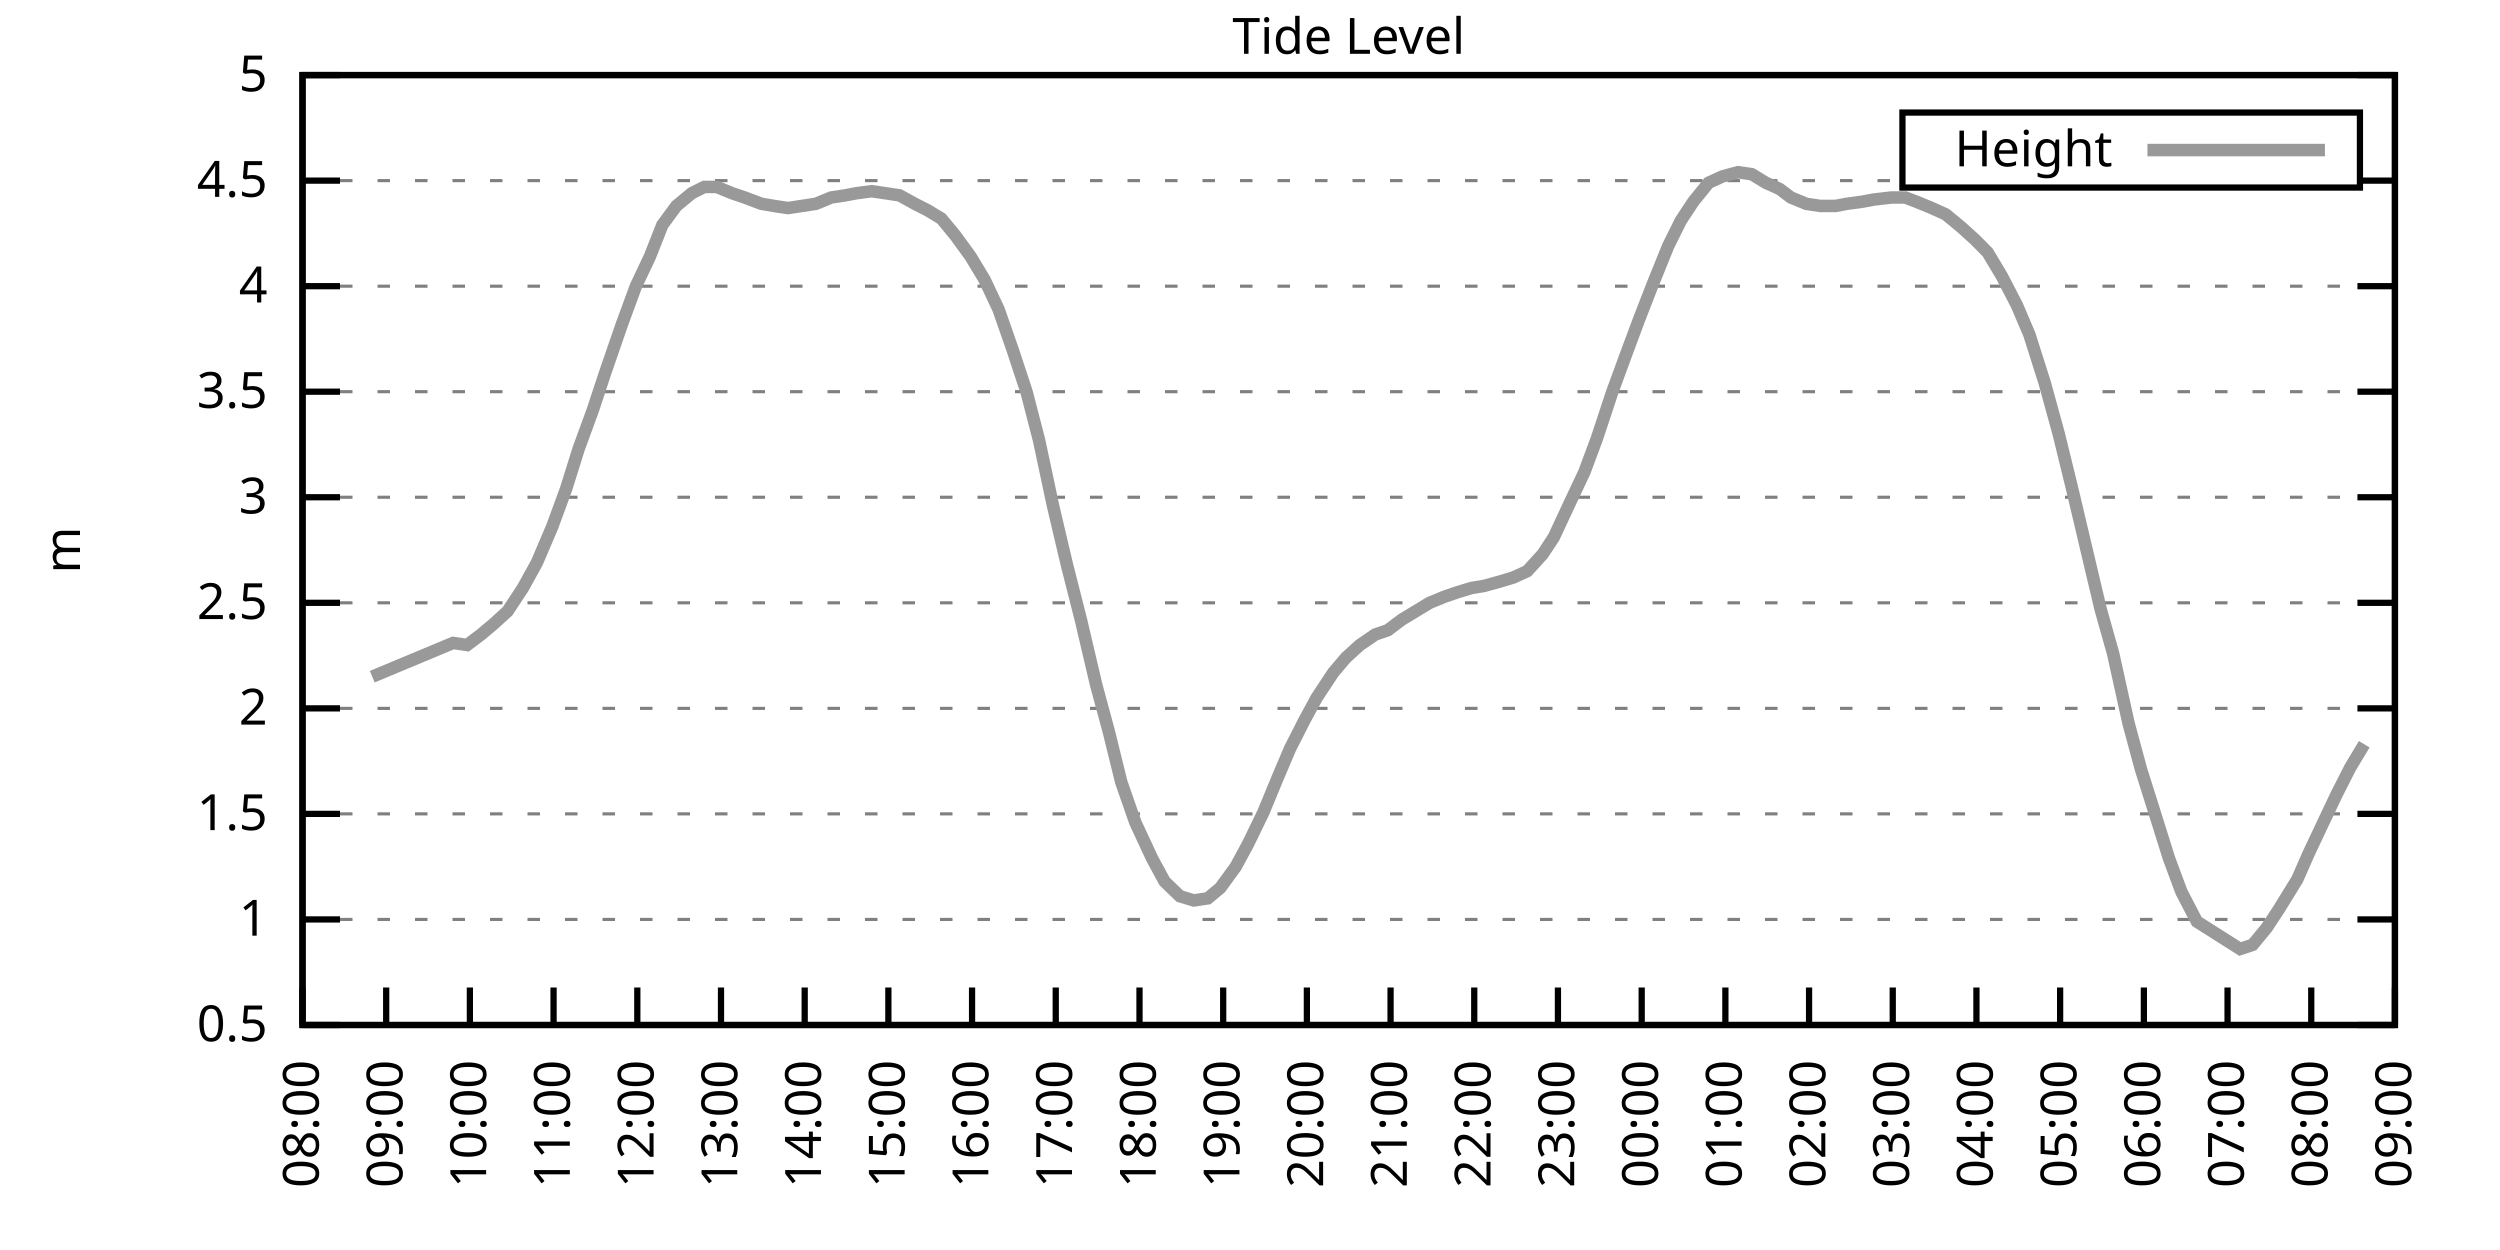
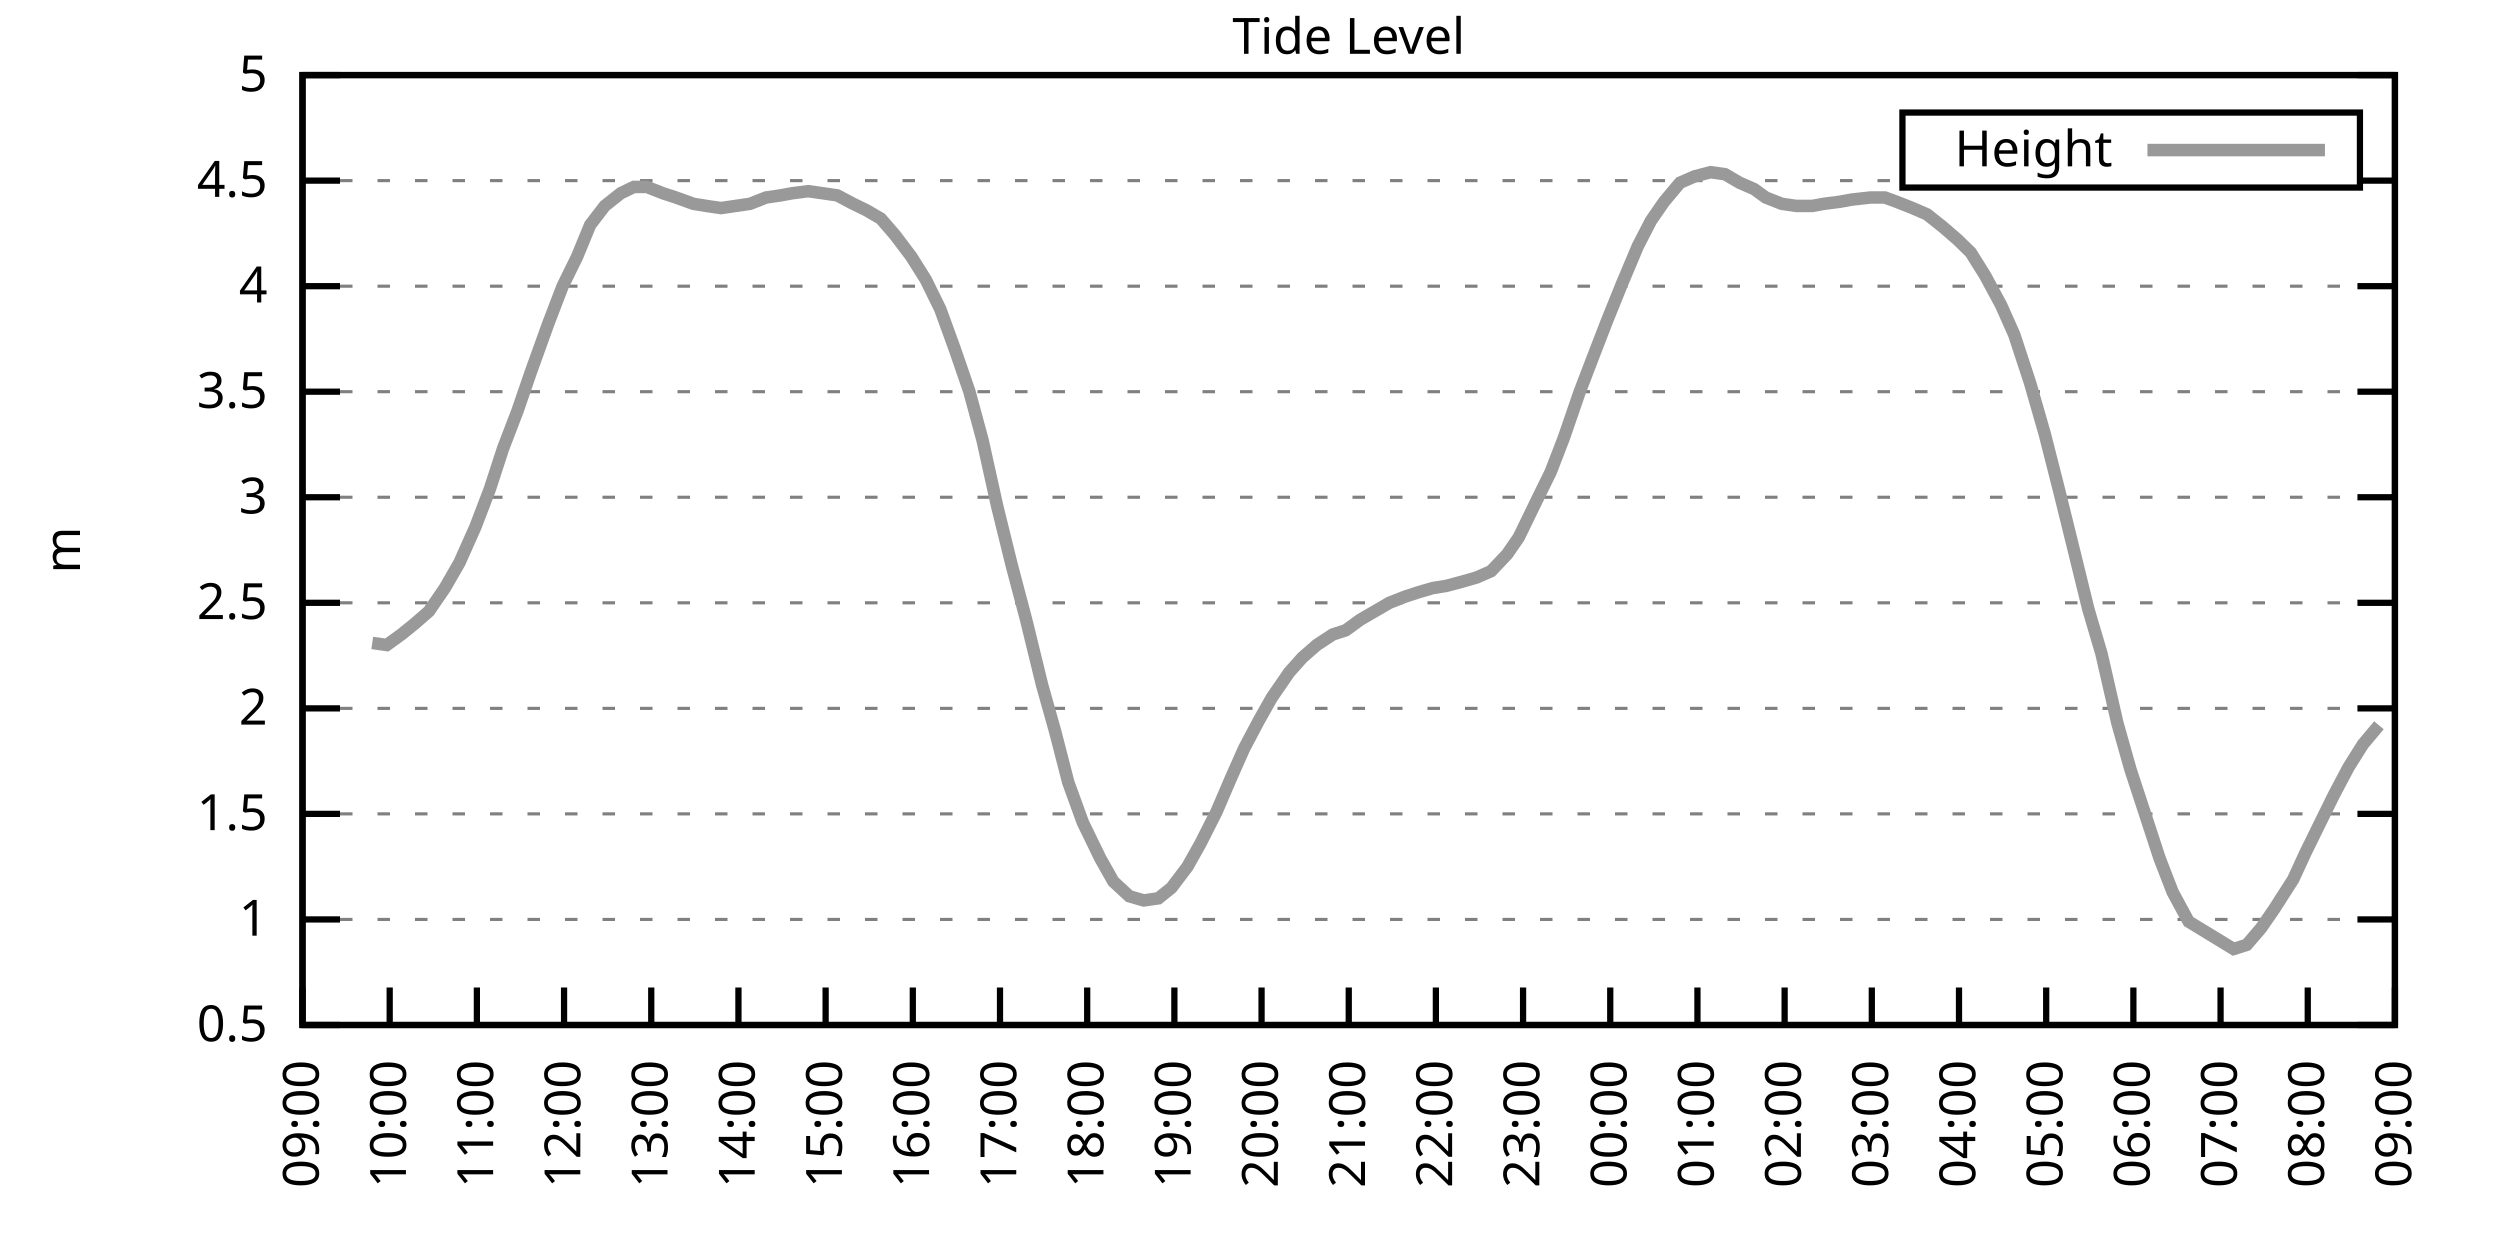
<svg xmlns="http://www.w3.org/2000/svg" xmlns:xlink="http://www.w3.org/1999/xlink" width="400" height="200" viewBox="0 0 400 200">
  <g id="gnuplot_canvas">
    <rect x="0" y="0" width="400" height="200" fill="none" />
    <defs>
      <circle id="gpDot" r="0.5" stroke-width="0.5" stroke="currentColor" />
      <path id="gpPt0" stroke-width="0.333" stroke="currentColor" d="M-1,0 h2 M0,-1 v2" />
      <path id="gpPt1" stroke-width="0.333" stroke="currentColor" d="M-1,-1 L1,1 M1,-1 L-1,1" />
      <path id="gpPt2" stroke-width="0.333" stroke="currentColor" d="M-1,0 L1,0 M0,-1 L0,1 M-1,-1 L1,1 M-1,1 L1,-1" />
      <rect id="gpPt3" stroke-width="0.333" stroke="currentColor" x="-1" y="-1" width="2" height="2" />
      <rect id="gpPt4" stroke-width="0.333" stroke="currentColor" fill="currentColor" x="-1" y="-1" width="2" height="2" />
      <circle id="gpPt5" stroke-width="0.333" stroke="currentColor" cx="0" cy="0" r="1" />
      <use xlink:href="#gpPt5" id="gpPt6" fill="currentColor" stroke="none" />
      <path id="gpPt7" stroke-width="0.333" stroke="currentColor" d="M0,-1.33 L-1.33,0.67 L1.33,0.67 z" />
      <use xlink:href="#gpPt7" id="gpPt8" fill="currentColor" stroke="none" />
      <use xlink:href="#gpPt7" id="gpPt9" stroke="currentColor" transform="rotate(180)" />
      <use xlink:href="#gpPt9" id="gpPt10" fill="currentColor" stroke="none" />
      <use xlink:href="#gpPt3" id="gpPt11" stroke="currentColor" transform="rotate(45)" />
      <use xlink:href="#gpPt11" id="gpPt12" fill="currentColor" stroke="none" />
      <path id="gpPt13" stroke-width="0.333" stroke="currentColor" d="M0,1.330 L1.265,0.411 L0.782,-1.067 L-0.782,-1.076 L-1.265,0.411 z" />
      <use xlink:href="#gpPt13" id="gpPt14" fill="currentColor" stroke="none" />
      <filter id="textbox" filterUnits="objectBoundingBox" x="0" y="0" height="1" width="1">
        <feFlood flood-color="white" flood-opacity="1" result="bgnd" />
        <feComposite in="SourceGraphic" in2="bgnd" operator="atop" />
      </filter>
      <filter id="greybox" filterUnits="objectBoundingBox" x="0" y="0" height="1" width="1">
        <feFlood flood-color="lightgrey" flood-opacity="1" result="grey" />
        <feComposite in="SourceGraphic" in2="grey" operator="atop" />
      </filter>
    </defs>
    <g fill="none" color="white" stroke="currentColor" stroke-width="1.00" stroke-linecap="butt" stroke-linejoin="miter">
</g>
    <g fill="none" color="black" stroke="currentColor" stroke-width="1.00" stroke-linecap="butt" stroke-linejoin="miter">
      <g stroke="none" shape-rendering="crispEdges">
        <polygon fill="rgb(255, 255, 255)" points="48.40,164.00 383.18,164.00 383.18,12.02 48.40,12.02 " />
      </g>
    </g>
    <g fill="none" color="black" stroke="currentColor" stroke-width="1.00" stroke-linecap="butt" stroke-linejoin="miter">
</g>
    <g fill="none" color="black" stroke="black" stroke-width="0.50" stroke-linecap="butt" stroke-linejoin="miter">
</g>
    <g fill="none" color="gray" stroke="currentColor" stroke-width="0.50" stroke-linecap="butt" stroke-linejoin="miter">
      <path stroke="gray" stroke-dasharray="2,4" class="gridline" d="M48.40,164.00 L383.19,164.00  " />
    </g>
    <g fill="none" color="gray" stroke="gray" stroke-width="1.00" stroke-linecap="butt" stroke-linejoin="miter">
</g>
    <g fill="none" color="black" stroke="currentColor" stroke-width="1.00" stroke-linecap="butt" stroke-linejoin="miter">
      <path stroke="black" d="M48.40,164.00 L54.40,164.00 M383.19,164.00 L377.19,164.00  " />
      <g transform="translate(42.80,166.60)" stroke="none" fill="black" font-family="Sans" font-size="8.00" text-anchor="end">
        <text>
          <tspan font-family="Sans"> 0.5</tspan>
        </text>
      </g>
    </g>
    <g fill="none" color="black" stroke="currentColor" stroke-width="1.00" stroke-linecap="butt" stroke-linejoin="miter">
</g>
    <g fill="none" color="black" stroke="black" stroke-width="0.50" stroke-linecap="butt" stroke-linejoin="miter">
</g>
    <g fill="none" color="gray" stroke="currentColor" stroke-width="0.50" stroke-linecap="butt" stroke-linejoin="miter">
      <path stroke="gray" stroke-dasharray="2,4" class="gridline" d="M48.40,147.11 L383.19,147.11  " />
    </g>
    <g fill="none" color="gray" stroke="gray" stroke-width="1.00" stroke-linecap="butt" stroke-linejoin="miter">
</g>
    <g fill="none" color="black" stroke="currentColor" stroke-width="1.00" stroke-linecap="butt" stroke-linejoin="miter">
      <path stroke="black" d="M48.40,147.11 L54.40,147.11 M383.19,147.11 L377.19,147.11  " />
      <g transform="translate(42.80,149.71)" stroke="none" fill="black" font-family="Sans" font-size="8.00" text-anchor="end">
        <text>
          <tspan font-family="Sans"> 1</tspan>
        </text>
      </g>
    </g>
    <g fill="none" color="black" stroke="currentColor" stroke-width="1.00" stroke-linecap="butt" stroke-linejoin="miter">
</g>
    <g fill="none" color="black" stroke="black" stroke-width="0.50" stroke-linecap="butt" stroke-linejoin="miter">
</g>
    <g fill="none" color="gray" stroke="currentColor" stroke-width="0.50" stroke-linecap="butt" stroke-linejoin="miter">
      <path stroke="gray" stroke-dasharray="2,4" class="gridline" d="M48.40,130.22 L383.19,130.22  " />
    </g>
    <g fill="none" color="gray" stroke="gray" stroke-width="1.00" stroke-linecap="butt" stroke-linejoin="miter">
</g>
    <g fill="none" color="black" stroke="currentColor" stroke-width="1.00" stroke-linecap="butt" stroke-linejoin="miter">
      <path stroke="black" d="M48.40,130.22 L54.40,130.22 M383.19,130.22 L377.19,130.22  " />
      <g transform="translate(42.80,132.82)" stroke="none" fill="black" font-family="Sans" font-size="8.00" text-anchor="end">
        <text>
          <tspan font-family="Sans"> 1.5</tspan>
        </text>
      </g>
    </g>
    <g fill="none" color="black" stroke="currentColor" stroke-width="1.00" stroke-linecap="butt" stroke-linejoin="miter">
</g>
    <g fill="none" color="black" stroke="black" stroke-width="0.50" stroke-linecap="butt" stroke-linejoin="miter">
</g>
    <g fill="none" color="gray" stroke="currentColor" stroke-width="0.50" stroke-linecap="butt" stroke-linejoin="miter">
      <path stroke="gray" stroke-dasharray="2,4" class="gridline" d="M48.40,113.34 L383.19,113.34  " />
    </g>
    <g fill="none" color="gray" stroke="gray" stroke-width="1.00" stroke-linecap="butt" stroke-linejoin="miter">
</g>
    <g fill="none" color="black" stroke="currentColor" stroke-width="1.00" stroke-linecap="butt" stroke-linejoin="miter">
      <path stroke="black" d="M48.40,113.34 L54.40,113.34 M383.19,113.34 L377.19,113.34  " />
      <g transform="translate(42.80,115.94)" stroke="none" fill="black" font-family="Sans" font-size="8.00" text-anchor="end">
        <text>
          <tspan font-family="Sans"> 2</tspan>
        </text>
      </g>
    </g>
    <g fill="none" color="black" stroke="currentColor" stroke-width="1.00" stroke-linecap="butt" stroke-linejoin="miter">
</g>
    <g fill="none" color="black" stroke="black" stroke-width="0.50" stroke-linecap="butt" stroke-linejoin="miter">
</g>
    <g fill="none" color="gray" stroke="currentColor" stroke-width="0.50" stroke-linecap="butt" stroke-linejoin="miter">
      <path stroke="gray" stroke-dasharray="2,4" class="gridline" d="M48.40,96.45 L383.19,96.45  " />
    </g>
    <g fill="none" color="gray" stroke="gray" stroke-width="1.00" stroke-linecap="butt" stroke-linejoin="miter">
</g>
    <g fill="none" color="black" stroke="currentColor" stroke-width="1.00" stroke-linecap="butt" stroke-linejoin="miter">
      <path stroke="black" d="M48.40,96.45 L54.40,96.45 M383.19,96.45 L377.19,96.45  " />
      <g transform="translate(42.80,99.05)" stroke="none" fill="black" font-family="Sans" font-size="8.00" text-anchor="end">
        <text>
          <tspan font-family="Sans"> 2.5</tspan>
        </text>
      </g>
    </g>
    <g fill="none" color="black" stroke="currentColor" stroke-width="1.00" stroke-linecap="butt" stroke-linejoin="miter">
</g>
    <g fill="none" color="black" stroke="black" stroke-width="0.50" stroke-linecap="butt" stroke-linejoin="miter">
</g>
    <g fill="none" color="gray" stroke="currentColor" stroke-width="0.50" stroke-linecap="butt" stroke-linejoin="miter">
      <path stroke="gray" stroke-dasharray="2,4" class="gridline" d="M48.40,79.56 L383.19,79.56  " />
    </g>
    <g fill="none" color="gray" stroke="gray" stroke-width="1.00" stroke-linecap="butt" stroke-linejoin="miter">
</g>
    <g fill="none" color="black" stroke="currentColor" stroke-width="1.00" stroke-linecap="butt" stroke-linejoin="miter">
      <path stroke="black" d="M48.40,79.56 L54.40,79.56 M383.19,79.56 L377.19,79.56  " />
      <g transform="translate(42.80,82.16)" stroke="none" fill="black" font-family="Sans" font-size="8.00" text-anchor="end">
        <text>
          <tspan font-family="Sans"> 3</tspan>
        </text>
      </g>
    </g>
    <g fill="none" color="black" stroke="currentColor" stroke-width="1.00" stroke-linecap="butt" stroke-linejoin="miter">
</g>
    <g fill="none" color="black" stroke="black" stroke-width="0.50" stroke-linecap="butt" stroke-linejoin="miter">
</g>
    <g fill="none" color="gray" stroke="currentColor" stroke-width="0.50" stroke-linecap="butt" stroke-linejoin="miter">
      <path stroke="gray" stroke-dasharray="2,4" class="gridline" d="M48.40,62.67 L383.19,62.67  " />
    </g>
    <g fill="none" color="gray" stroke="gray" stroke-width="1.00" stroke-linecap="butt" stroke-linejoin="miter">
</g>
    <g fill="none" color="black" stroke="currentColor" stroke-width="1.00" stroke-linecap="butt" stroke-linejoin="miter">
      <path stroke="black" d="M48.40,62.67 L54.40,62.67 M383.19,62.67 L377.19,62.67  " />
      <g transform="translate(42.80,65.27)" stroke="none" fill="black" font-family="Sans" font-size="8.00" text-anchor="end">
        <text>
          <tspan font-family="Sans"> 3.5</tspan>
        </text>
      </g>
    </g>
    <g fill="none" color="black" stroke="currentColor" stroke-width="1.00" stroke-linecap="butt" stroke-linejoin="miter">
</g>
    <g fill="none" color="black" stroke="black" stroke-width="0.50" stroke-linecap="butt" stroke-linejoin="miter">
</g>
    <g fill="none" color="gray" stroke="currentColor" stroke-width="0.50" stroke-linecap="butt" stroke-linejoin="miter">
      <path stroke="gray" stroke-dasharray="2,4" class="gridline" d="M48.40,45.79 L383.19,45.79  " />
    </g>
    <g fill="none" color="gray" stroke="gray" stroke-width="1.00" stroke-linecap="butt" stroke-linejoin="miter">
</g>
    <g fill="none" color="black" stroke="currentColor" stroke-width="1.00" stroke-linecap="butt" stroke-linejoin="miter">
      <path stroke="black" d="M48.40,45.79 L54.40,45.79 M383.19,45.79 L377.19,45.79  " />
      <g transform="translate(42.80,48.39)" stroke="none" fill="black" font-family="Sans" font-size="8.00" text-anchor="end">
        <text>
          <tspan font-family="Sans"> 4</tspan>
        </text>
      </g>
    </g>
    <g fill="none" color="black" stroke="currentColor" stroke-width="1.00" stroke-linecap="butt" stroke-linejoin="miter">
</g>
    <g fill="none" color="black" stroke="black" stroke-width="0.50" stroke-linecap="butt" stroke-linejoin="miter">
</g>
    <g fill="none" color="gray" stroke="currentColor" stroke-width="0.50" stroke-linecap="butt" stroke-linejoin="miter">
      <path stroke="gray" stroke-dasharray="2,4" class="gridline" d="M48.40,28.90 L304.39,28.90 M377.59,28.90 L383.19,28.90  " />
    </g>
    <g fill="none" color="gray" stroke="gray" stroke-width="1.00" stroke-linecap="butt" stroke-linejoin="miter">
</g>
    <g fill="none" color="black" stroke="currentColor" stroke-width="1.00" stroke-linecap="butt" stroke-linejoin="miter">
      <path stroke="black" d="M48.40,28.90 L54.40,28.90 M383.19,28.90 L377.19,28.90  " />
      <g transform="translate(42.80,31.50)" stroke="none" fill="black" font-family="Sans" font-size="8.00" text-anchor="end">
        <text>
          <tspan font-family="Sans"> 4.5</tspan>
        </text>
      </g>
    </g>
    <g fill="none" color="black" stroke="currentColor" stroke-width="1.00" stroke-linecap="butt" stroke-linejoin="miter">
</g>
    <g fill="none" color="black" stroke="black" stroke-width="0.50" stroke-linecap="butt" stroke-linejoin="miter">
</g>
    <g fill="none" color="gray" stroke="currentColor" stroke-width="0.50" stroke-linecap="butt" stroke-linejoin="miter">
      <path stroke="gray" stroke-dasharray="2,4" class="gridline" d="M48.40,12.01 L383.19,12.01  " />
    </g>
    <g fill="none" color="gray" stroke="gray" stroke-width="1.00" stroke-linecap="butt" stroke-linejoin="miter">
</g>
    <g fill="none" color="black" stroke="currentColor" stroke-width="1.00" stroke-linecap="butt" stroke-linejoin="miter">
      <path stroke="black" d="M48.40,12.01 L54.40,12.01 M383.19,12.01 L377.19,12.01  " />
      <g transform="translate(42.80,14.61)" stroke="none" fill="black" font-family="Sans" font-size="8.00" text-anchor="end">
        <text>
          <tspan font-family="Sans"> 5</tspan>
        </text>
      </g>
    </g>
    <g fill="none" color="black" stroke="currentColor" stroke-width="1.00" stroke-linecap="butt" stroke-linejoin="miter">
      <path stroke="black" d="M48.40,164.00 L48.40,158.00  " />
      <g transform="translate(51.00,169.60) rotate(270.00)" stroke="none" fill="black" font-family="Sans" font-size="8.00" text-anchor="end">
        <text>
-           <tspan font-family="Sans">08:00</tspan>
-         </text>
-       </g>
-     </g>
-     <g fill="none" color="black" stroke="currentColor" stroke-width="1.00" stroke-linecap="butt" stroke-linejoin="miter">
-       <path stroke="black" d="M61.79,164.00 L61.79,158.00  " />
-       <g transform="translate(64.39,169.60) rotate(270.00)" stroke="none" fill="black" font-family="Sans" font-size="8.00" text-anchor="end">
-         <text>
          <tspan font-family="Sans">09:00</tspan>
        </text>
      </g>
    </g>
    <g fill="none" color="black" stroke="currentColor" stroke-width="1.00" stroke-linecap="butt" stroke-linejoin="miter">
-       <path stroke="black" d="M75.18,164.00 L75.18,158.00  " />
-       <g transform="translate(77.78,169.60) rotate(270.00)" stroke="none" fill="black" font-family="Sans" font-size="8.00" text-anchor="end">
+       <path stroke="black" d="M62.35,164.00 L62.35,158.00  " />
+       <g transform="translate(64.95,169.60) rotate(270.00)" stroke="none" fill="black" font-family="Sans" font-size="8.00" text-anchor="end">
        <text>
          <tspan font-family="Sans">10:00</tspan>
        </text>
      </g>
    </g>
    <g fill="none" color="black" stroke="currentColor" stroke-width="1.00" stroke-linecap="butt" stroke-linejoin="miter">
-       <path stroke="black" d="M88.57,164.00 L88.57,158.00  " />
-       <g transform="translate(91.17,169.60) rotate(270.00)" stroke="none" fill="black" font-family="Sans" font-size="8.00" text-anchor="end">
+       <path stroke="black" d="M76.30,164.00 L76.30,158.00  " />
+       <g transform="translate(78.90,169.60) rotate(270.00)" stroke="none" fill="black" font-family="Sans" font-size="8.00" text-anchor="end">
        <text>
          <tspan font-family="Sans">11:00</tspan>
        </text>
      </g>
    </g>
    <g fill="none" color="black" stroke="currentColor" stroke-width="1.00" stroke-linecap="butt" stroke-linejoin="miter">
-       <path stroke="black" d="M101.97,164.00 L101.97,158.00  " />
-       <g transform="translate(104.57,169.60) rotate(270.00)" stroke="none" fill="black" font-family="Sans" font-size="8.00" text-anchor="end">
+       <path stroke="black" d="M90.25,164.00 L90.25,158.00  " />
+       <g transform="translate(92.85,169.60) rotate(270.00)" stroke="none" fill="black" font-family="Sans" font-size="8.00" text-anchor="end">
        <text>
          <tspan font-family="Sans">12:00</tspan>
        </text>
      </g>
    </g>
    <g fill="none" color="black" stroke="currentColor" stroke-width="1.00" stroke-linecap="butt" stroke-linejoin="miter">
-       <path stroke="black" d="M115.36,164.00 L115.36,158.00  " />
-       <g transform="translate(117.96,169.60) rotate(270.00)" stroke="none" fill="black" font-family="Sans" font-size="8.00" text-anchor="end">
+       <path stroke="black" d="M104.20,164.00 L104.20,158.00  " />
+       <g transform="translate(106.80,169.60) rotate(270.00)" stroke="none" fill="black" font-family="Sans" font-size="8.00" text-anchor="end">
        <text>
          <tspan font-family="Sans">13:00</tspan>
        </text>
      </g>
    </g>
    <g fill="none" color="black" stroke="currentColor" stroke-width="1.00" stroke-linecap="butt" stroke-linejoin="miter">
-       <path stroke="black" d="M128.75,164.00 L128.75,158.00  " />
-       <g transform="translate(131.35,169.60) rotate(270.00)" stroke="none" fill="black" font-family="Sans" font-size="8.00" text-anchor="end">
+       <path stroke="black" d="M118.15,164.00 L118.15,158.00  " />
+       <g transform="translate(120.75,169.60) rotate(270.00)" stroke="none" fill="black" font-family="Sans" font-size="8.00" text-anchor="end">
        <text>
          <tspan font-family="Sans">14:00</tspan>
        </text>
      </g>
    </g>
    <g fill="none" color="black" stroke="currentColor" stroke-width="1.00" stroke-linecap="butt" stroke-linejoin="miter">
-       <path stroke="black" d="M142.14,164.00 L142.14,158.00  " />
-       <g transform="translate(144.74,169.60) rotate(270.00)" stroke="none" fill="black" font-family="Sans" font-size="8.00" text-anchor="end">
+       <path stroke="black" d="M132.10,164.00 L132.10,158.00  " />
+       <g transform="translate(134.70,169.60) rotate(270.00)" stroke="none" fill="black" font-family="Sans" font-size="8.00" text-anchor="end">
        <text>
          <tspan font-family="Sans">15:00</tspan>
        </text>
      </g>
    </g>
    <g fill="none" color="black" stroke="currentColor" stroke-width="1.00" stroke-linecap="butt" stroke-linejoin="miter">
-       <path stroke="black" d="M155.53,164.00 L155.53,158.00  " />
-       <g transform="translate(158.13,169.60) rotate(270.00)" stroke="none" fill="black" font-family="Sans" font-size="8.00" text-anchor="end">
+       <path stroke="black" d="M146.05,164.00 L146.05,158.00  " />
+       <g transform="translate(148.65,169.60) rotate(270.00)" stroke="none" fill="black" font-family="Sans" font-size="8.00" text-anchor="end">
        <text>
          <tspan font-family="Sans">16:00</tspan>
        </text>
      </g>
    </g>
    <g fill="none" color="black" stroke="currentColor" stroke-width="1.00" stroke-linecap="butt" stroke-linejoin="miter">
-       <path stroke="black" d="M168.92,164.00 L168.92,158.00  " />
-       <g transform="translate(171.52,169.60) rotate(270.00)" stroke="none" fill="black" font-family="Sans" font-size="8.00" text-anchor="end">
+       <path stroke="black" d="M160.00,164.00 L160.00,158.00  " />
+       <g transform="translate(162.60,169.60) rotate(270.00)" stroke="none" fill="black" font-family="Sans" font-size="8.00" text-anchor="end">
        <text>
          <tspan font-family="Sans">17:00</tspan>
        </text>
      </g>
    </g>
    <g fill="none" color="black" stroke="currentColor" stroke-width="1.00" stroke-linecap="butt" stroke-linejoin="miter">
-       <path stroke="black" d="M182.32,164.00 L182.32,158.00  " />
-       <g transform="translate(184.92,169.60) rotate(270.00)" stroke="none" fill="black" font-family="Sans" font-size="8.00" text-anchor="end">
+       <path stroke="black" d="M173.95,164.00 L173.95,158.00  " />
+       <g transform="translate(176.55,169.60) rotate(270.00)" stroke="none" fill="black" font-family="Sans" font-size="8.00" text-anchor="end">
        <text>
          <tspan font-family="Sans">18:00</tspan>
        </text>
      </g>
    </g>
    <g fill="none" color="black" stroke="currentColor" stroke-width="1.00" stroke-linecap="butt" stroke-linejoin="miter">
-       <path stroke="black" d="M195.71,164.00 L195.71,158.00  " />
-       <g transform="translate(198.31,169.60) rotate(270.00)" stroke="none" fill="black" font-family="Sans" font-size="8.00" text-anchor="end">
+       <path stroke="black" d="M187.90,164.00 L187.90,158.00  " />
+       <g transform="translate(190.50,169.60) rotate(270.00)" stroke="none" fill="black" font-family="Sans" font-size="8.00" text-anchor="end">
        <text>
          <tspan font-family="Sans">19:00</tspan>
        </text>
      </g>
    </g>
    <g fill="none" color="black" stroke="currentColor" stroke-width="1.00" stroke-linecap="butt" stroke-linejoin="miter">
-       <path stroke="black" d="M209.10,164.00 L209.10,158.00  " />
-       <g transform="translate(211.70,169.60) rotate(270.00)" stroke="none" fill="black" font-family="Sans" font-size="8.00" text-anchor="end">
+       <path stroke="black" d="M201.85,164.00 L201.85,158.00  " />
+       <g transform="translate(204.45,169.60) rotate(270.00)" stroke="none" fill="black" font-family="Sans" font-size="8.00" text-anchor="end">
        <text>
          <tspan font-family="Sans">20:00</tspan>
        </text>
      </g>
    </g>
    <g fill="none" color="black" stroke="currentColor" stroke-width="1.00" stroke-linecap="butt" stroke-linejoin="miter">
-       <path stroke="black" d="M222.49,164.00 L222.49,158.00  " />
-       <g transform="translate(225.09,169.60) rotate(270.00)" stroke="none" fill="black" font-family="Sans" font-size="8.00" text-anchor="end">
+       <path stroke="black" d="M215.80,164.00 L215.80,158.00  " />
+       <g transform="translate(218.40,169.60) rotate(270.00)" stroke="none" fill="black" font-family="Sans" font-size="8.00" text-anchor="end">
        <text>
          <tspan font-family="Sans">21:00</tspan>
        </text>
      </g>
    </g>
    <g fill="none" color="black" stroke="currentColor" stroke-width="1.00" stroke-linecap="butt" stroke-linejoin="miter">
-       <path stroke="black" d="M235.88,164.00 L235.88,158.00  " />
-       <g transform="translate(238.48,169.60) rotate(270.00)" stroke="none" fill="black" font-family="Sans" font-size="8.00" text-anchor="end">
+       <path stroke="black" d="M229.74,164.00 L229.74,158.00  " />
+       <g transform="translate(232.34,169.60) rotate(270.00)" stroke="none" fill="black" font-family="Sans" font-size="8.00" text-anchor="end">
        <text>
          <tspan font-family="Sans">22:00</tspan>
        </text>
      </g>
    </g>
    <g fill="none" color="black" stroke="currentColor" stroke-width="1.00" stroke-linecap="butt" stroke-linejoin="miter">
-       <path stroke="black" d="M249.27,164.00 L249.27,158.00  " />
-       <g transform="translate(251.87,169.60) rotate(270.00)" stroke="none" fill="black" font-family="Sans" font-size="8.00" text-anchor="end">
+       <path stroke="black" d="M243.69,164.00 L243.69,158.00  " />
+       <g transform="translate(246.29,169.60) rotate(270.00)" stroke="none" fill="black" font-family="Sans" font-size="8.00" text-anchor="end">
        <text>
          <tspan font-family="Sans">23:00</tspan>
        </text>
      </g>
    </g>
    <g fill="none" color="black" stroke="currentColor" stroke-width="1.00" stroke-linecap="butt" stroke-linejoin="miter">
-       <path stroke="black" d="M262.67,164.00 L262.67,158.00  " />
-       <g transform="translate(265.27,169.60) rotate(270.00)" stroke="none" fill="black" font-family="Sans" font-size="8.00" text-anchor="end">
+       <path stroke="black" d="M257.64,164.00 L257.64,158.00  " />
+       <g transform="translate(260.24,169.60) rotate(270.00)" stroke="none" fill="black" font-family="Sans" font-size="8.00" text-anchor="end">
        <text>
          <tspan font-family="Sans">00:00</tspan>
        </text>
      </g>
    </g>
    <g fill="none" color="black" stroke="currentColor" stroke-width="1.00" stroke-linecap="butt" stroke-linejoin="miter">
-       <path stroke="black" d="M276.06,164.00 L276.06,158.00  " />
-       <g transform="translate(278.66,169.60) rotate(270.00)" stroke="none" fill="black" font-family="Sans" font-size="8.00" text-anchor="end">
+       <path stroke="black" d="M271.59,164.00 L271.59,158.00  " />
+       <g transform="translate(274.19,169.60) rotate(270.00)" stroke="none" fill="black" font-family="Sans" font-size="8.00" text-anchor="end">
        <text>
          <tspan font-family="Sans">01:00</tspan>
        </text>
      </g>
    </g>
    <g fill="none" color="black" stroke="currentColor" stroke-width="1.00" stroke-linecap="butt" stroke-linejoin="miter">
-       <path stroke="black" d="M289.45,164.00 L289.45,158.00  " />
-       <g transform="translate(292.05,169.60) rotate(270.00)" stroke="none" fill="black" font-family="Sans" font-size="8.00" text-anchor="end">
+       <path stroke="black" d="M285.54,164.00 L285.54,158.00  " />
+       <g transform="translate(288.14,169.60) rotate(270.00)" stroke="none" fill="black" font-family="Sans" font-size="8.00" text-anchor="end">
        <text>
          <tspan font-family="Sans">02:00</tspan>
        </text>
      </g>
    </g>
    <g fill="none" color="black" stroke="currentColor" stroke-width="1.00" stroke-linecap="butt" stroke-linejoin="miter">
-       <path stroke="black" d="M302.84,164.00 L302.84,158.00  " />
-       <g transform="translate(305.44,169.60) rotate(270.00)" stroke="none" fill="black" font-family="Sans" font-size="8.00" text-anchor="end">
+       <path stroke="black" d="M299.49,164.00 L299.49,158.00  " />
+       <g transform="translate(302.09,169.60) rotate(270.00)" stroke="none" fill="black" font-family="Sans" font-size="8.00" text-anchor="end">
        <text>
          <tspan font-family="Sans">03:00</tspan>
        </text>
      </g>
    </g>
    <g fill="none" color="black" stroke="currentColor" stroke-width="1.00" stroke-linecap="butt" stroke-linejoin="miter">
-       <path stroke="black" d="M316.23,164.00 L316.23,158.00  " />
-       <g transform="translate(318.83,169.60) rotate(270.00)" stroke="none" fill="black" font-family="Sans" font-size="8.00" text-anchor="end">
+       <path stroke="black" d="M313.44,164.00 L313.44,158.00  " />
+       <g transform="translate(316.04,169.60) rotate(270.00)" stroke="none" fill="black" font-family="Sans" font-size="8.00" text-anchor="end">
        <text>
          <tspan font-family="Sans">04:00</tspan>
        </text>
      </g>
    </g>
    <g fill="none" color="black" stroke="currentColor" stroke-width="1.00" stroke-linecap="butt" stroke-linejoin="miter">
-       <path stroke="black" d="M329.62,164.00 L329.62,158.00  " />
-       <g transform="translate(332.22,169.60) rotate(270.00)" stroke="none" fill="black" font-family="Sans" font-size="8.00" text-anchor="end">
+       <path stroke="black" d="M327.39,164.00 L327.39,158.00  " />
+       <g transform="translate(329.99,169.60) rotate(270.00)" stroke="none" fill="black" font-family="Sans" font-size="8.00" text-anchor="end">
        <text>
          <tspan font-family="Sans">05:00</tspan>
        </text>
      </g>
    </g>
    <g fill="none" color="black" stroke="currentColor" stroke-width="1.00" stroke-linecap="butt" stroke-linejoin="miter">
-       <path stroke="black" d="M343.02,164.00 L343.02,158.00  " />
-       <g transform="translate(345.62,169.60) rotate(270.00)" stroke="none" fill="black" font-family="Sans" font-size="8.00" text-anchor="end">
+       <path stroke="black" d="M341.34,164.00 L341.34,158.00  " />
+       <g transform="translate(343.94,169.60) rotate(270.00)" stroke="none" fill="black" font-family="Sans" font-size="8.00" text-anchor="end">
        <text>
          <tspan font-family="Sans">06:00</tspan>
        </text>
      </g>
    </g>
    <g fill="none" color="black" stroke="currentColor" stroke-width="1.00" stroke-linecap="butt" stroke-linejoin="miter">
-       <path stroke="black" d="M356.41,164.00 L356.41,158.00  " />
-       <g transform="translate(359.01,169.60) rotate(270.00)" stroke="none" fill="black" font-family="Sans" font-size="8.00" text-anchor="end">
+       <path stroke="black" d="M355.29,164.00 L355.29,158.00  " />
+       <g transform="translate(357.89,169.60) rotate(270.00)" stroke="none" fill="black" font-family="Sans" font-size="8.00" text-anchor="end">
        <text>
          <tspan font-family="Sans">07:00</tspan>
        </text>
      </g>
    </g>
    <g fill="none" color="black" stroke="currentColor" stroke-width="1.00" stroke-linecap="butt" stroke-linejoin="miter">
-       <path stroke="black" d="M369.80,164.00 L369.80,158.00  " />
-       <g transform="translate(372.40,169.60) rotate(270.00)" stroke="none" fill="black" font-family="Sans" font-size="8.00" text-anchor="end">
+       <path stroke="black" d="M369.24,164.00 L369.24,158.00  " />
+       <g transform="translate(371.84,169.60) rotate(270.00)" stroke="none" fill="black" font-family="Sans" font-size="8.00" text-anchor="end">
        <text>
          <tspan font-family="Sans">08:00</tspan>
        </text>
      </g>
    </g>
    <g fill="none" color="black" stroke="currentColor" stroke-width="1.00" stroke-linecap="butt" stroke-linejoin="miter">
      <path stroke="black" d="M383.19,164.00 L383.19,158.00  " />
      <g transform="translate(385.79,169.60) rotate(270.00)" stroke="none" fill="black" font-family="Sans" font-size="8.00" text-anchor="end">
        <text>
          <tspan font-family="Sans">09:00</tspan>
        </text>
      </g>
    </g>
    <g fill="none" color="black" stroke="currentColor" stroke-width="1.00" stroke-linecap="butt" stroke-linejoin="miter">
</g>
    <g fill="none" color="black" stroke="currentColor" stroke-width="1.00" stroke-linecap="butt" stroke-linejoin="miter">
      <path stroke="black" d="M48.40,12.01 L48.40,164.00 L383.19,164.00 L383.19,12.01 L48.40,12.01 Z  " />
    </g>
    <g fill="none" color="black" stroke="currentColor" stroke-width="1.00" stroke-linecap="butt" stroke-linejoin="miter">
</g>
    <g fill="none" color="black" stroke="currentColor" stroke-width="1.00" stroke-linecap="butt" stroke-linejoin="miter">
      <path stroke="black" d="M304.39,30.01 L304.39,18.01 L377.59,18.01 L377.59,30.01 L304.39,30.01 Z  " />
    </g>
    <g id="Tide_level_plot_1">
      <g fill="none" color="white" stroke="black" stroke-width="2.00" stroke-linecap="butt" stroke-linejoin="miter">
</g>
      <g fill="none" color="black" stroke="currentColor" stroke-width="2.00" stroke-linecap="butt" stroke-linejoin="miter">
        <g transform="translate(337.99,26.61)" stroke="none" fill="black" font-family="Sans" font-size="8.00" text-anchor="end">
          <text>
            <tspan font-family="Sans">Height</tspan>
          </text>
        </g>
      </g>
      <g fill="none" color="black" stroke="currentColor" stroke-width="2.00" stroke-linecap="butt" stroke-linejoin="miter">
-         <path stroke="rgb(153, 153, 153)" d="M343.59,24.01 L371.99,24.01 M59.56,108.27 L72.50,102.87 L74.74,103.20 L76.97,101.52 L78.98,99.83 L81.21,97.80   L83.66,94.08 L85.90,90.03 L88.35,84.29 L90.58,78.21 L92.59,71.79 L94.82,65.71 L96.83,59.63 L99.51,51.87   L101.74,45.79 L103.98,41.06 L105.98,35.99 L108.22,32.95 L110.67,30.92 L112.68,29.91 L114.69,29.91 L117.14,30.92   L119.15,31.60 L121.83,32.61 L123.84,32.95 L126.07,33.29 L128.30,32.95 L130.54,32.61 L132.99,31.60 L135.22,31.26   L137.01,30.92 L139.46,30.59 L141.69,30.92 L143.93,31.26 L146.38,32.61 L148.39,33.63 L150.62,34.98 L152.85,37.68   L155.31,41.06 L157.54,44.77 L159.77,49.50 L162.01,55.92 L164.24,62.67 L166.25,70.44 L168.48,80.91 L170.71,90.37   L172.94,99.15 L175.40,109.62 L177.41,117.05 L179.41,125.16 L181.65,131.58 L184.32,137.32 L186.33,141.03 L188.79,143.40   L191.02,144.07 L193.25,143.73 L195.26,142.05 L197.72,138.67 L199.73,134.95 L202.18,129.89 L204.41,124.48 L206.42,119.75   L208.65,115.36 L210.66,111.65 L213.34,107.59 L215.35,105.23 L217.58,103.20 L220.04,101.52 L222.04,100.84 L224.28,99.15   L226.51,97.80 L228.74,96.45 L231.20,95.44 L233.20,94.76 L235.44,94.08 L237.44,93.75 L239.90,93.07 L242.13,92.40   L244.36,91.38 L246.82,88.68 L248.60,85.98 L251.28,80.24 L253.51,75.51 L255.52,70.10 L257.98,62.67 L260.21,56.59   L262.22,51.19 L264.45,45.45 L266.91,39.37 L268.92,35.32 L270.92,32.28 L273.38,29.24 L275.61,28.22 L278.07,27.55   L280.30,27.88 L282.53,29.24 L284.76,30.25 L286.55,31.60 L289.00,32.61 L291.23,32.95 L293.69,32.95 L295.48,32.61   L297.93,32.28 L299.72,31.94 L302.62,31.60 L304.85,31.60 L306.63,32.28 L309.09,33.29 L311.32,34.30 L313.78,36.33   L316.01,38.35 L318.02,40.38 L320.25,44.10 L322.70,48.83 L324.71,53.55 L327.17,61.32 L329.40,69.43 L331.63,78.55   L333.86,88.00 L336.10,97.46 L338.10,104.56 L340.56,115.70 L342.57,123.13 L345.02,130.90 L347.03,137.32 L349.04,142.72   L351.50,147.45 L358.42,151.84 L360.42,151.17 L362.66,148.46 L364.66,145.42 L367.57,140.69 L369.35,136.64 L371.58,131.91   L373.82,127.18 L376.05,122.79 L378.28,119.08  " />
+         <path stroke="rgb(153, 153, 153)" d="M343.59,24.01 L371.99,24.01 M59.56,102.87 L61.88,103.20 L64.21,101.52 L66.30,99.83 L68.63,97.80 L71.18,94.08   L73.51,90.03 L76.07,84.29 L78.39,78.21 L80.48,71.79 L82.81,65.71 L84.90,59.63 L87.69,51.87 L90.02,45.79   L92.34,41.06 L94.43,35.99 L96.76,32.95 L99.32,30.92 L101.41,29.91 L103.50,29.91 L106.06,30.92 L108.15,31.60   L110.94,32.61 L113.03,32.95 L115.36,33.29 L117.68,32.95 L120.01,32.61 L122.57,31.60 L124.89,31.26 L126.75,30.92   L129.31,30.59 L131.63,30.92 L133.96,31.26 L136.51,32.61 L138.61,33.63 L140.93,34.98 L143.26,37.68 L145.81,41.06   L148.14,44.77 L150.46,49.50 L152.79,55.92 L155.11,62.67 L157.21,70.44 L159.53,80.91 L161.86,90.37 L164.18,99.15   L166.74,109.62 L168.83,117.05 L170.92,125.16 L173.25,131.58 L176.04,137.32 L178.13,141.03 L180.69,143.40 L183.01,144.07   L185.34,143.73 L187.43,142.05 L189.99,138.67 L192.08,134.95 L194.64,129.89 L196.96,124.48 L199.06,119.75 L201.38,115.36   L203.47,111.65 L206.26,107.59 L208.36,105.23 L210.68,103.20 L213.24,101.52 L215.33,100.84 L217.65,99.15 L219.98,97.80   L222.30,96.45 L224.86,95.44 L226.95,94.76 L229.28,94.08 L231.37,93.75 L233.93,93.07 L236.25,92.40 L238.58,91.38   L241.14,88.68 L243.00,85.98 L245.79,80.24 L248.11,75.51 L250.20,70.10 L252.76,62.67 L255.09,56.59 L257.18,51.19   L259.50,45.45 L262.06,39.37 L264.15,35.32 L266.25,32.28 L268.80,29.24 L271.13,28.22 L273.69,27.55 L276.01,27.88   L278.34,29.24 L280.66,30.25 L282.52,31.60 L285.08,32.61 L287.40,32.95 L289.96,32.95 L291.82,32.61 L294.38,32.28   L296.24,31.94 L299.26,31.60 L301.58,31.60 L303.44,32.28 L306.00,33.29 L308.33,34.30 L310.88,36.33 L313.21,38.35   L315.30,40.38 L317.63,44.10 L320.18,48.83 L322.28,53.55 L324.83,61.32 L327.16,69.43 L329.48,78.55 L331.81,88.00   L334.13,97.46 L336.23,104.56 L338.78,115.70 L340.88,123.13 L343.43,130.90 L345.53,137.32 L347.62,142.72 L350.18,147.45   L357.38,151.84 L359.48,151.17 L361.80,148.46 L363.89,145.42 L366.92,140.69 L368.78,136.64 L371.10,131.91 L373.43,127.18   L375.75,122.79 L378.08,119.08 L380.63,116.04  " />
      </g>
    </g>
    <g fill="none" color="black" stroke="currentColor" stroke-width="2.00" stroke-linecap="butt" stroke-linejoin="miter">
</g>
    <g fill="none" color="black" stroke="black" stroke-width="1.00" stroke-linecap="butt" stroke-linejoin="miter">
</g>
    <g fill="none" color="black" stroke="currentColor" stroke-width="1.00" stroke-linecap="butt" stroke-linejoin="miter">
      <path stroke="black" d="M48.40,12.01 L48.40,164.00 L383.19,164.00 L383.19,12.01 L48.40,12.01 Z  " />
      <g transform="translate(12.80,88.01) rotate(270.00)" stroke="none" fill="black" font-family="Sans" font-size="8.00" text-anchor="middle">
        <text>
          <tspan font-family="Sans">m</tspan>
        </text>
      </g>
    </g>
    <g fill="none" color="black" stroke="currentColor" stroke-width="1.00" stroke-linecap="butt" stroke-linejoin="miter">
</g>
    <g fill="none" color="black" stroke="currentColor" stroke-width="1.00" stroke-linecap="butt" stroke-linejoin="miter">
      <g transform="translate(215.79,8.61)" stroke="none" fill="black" font-family="Sans" font-size="8.00" text-anchor="middle">
        <text>
          <tspan font-family="Sans">Tide Level</tspan>
        </text>
      </g>
    </g>
    <g fill="none" color="black" stroke="currentColor" stroke-width="1.00" stroke-linecap="butt" stroke-linejoin="miter">
</g>
  </g>
</svg>
